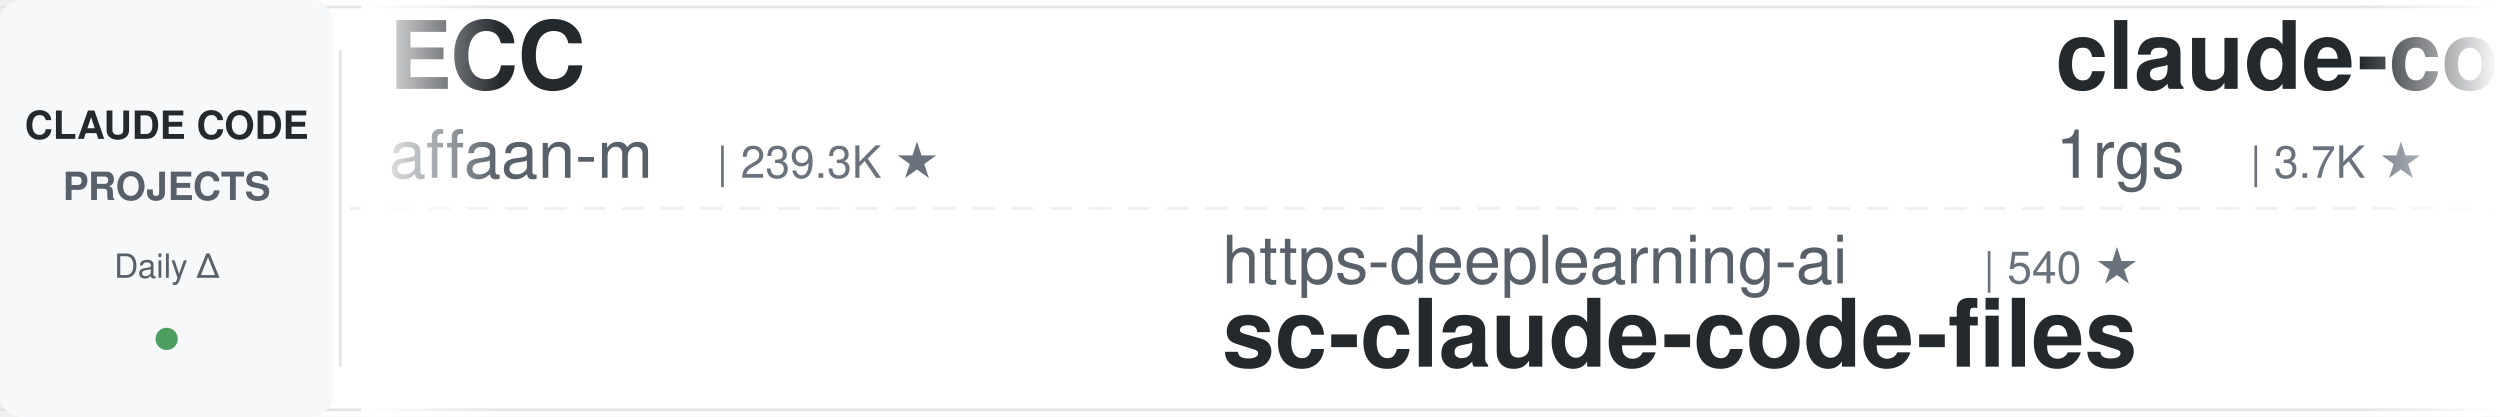
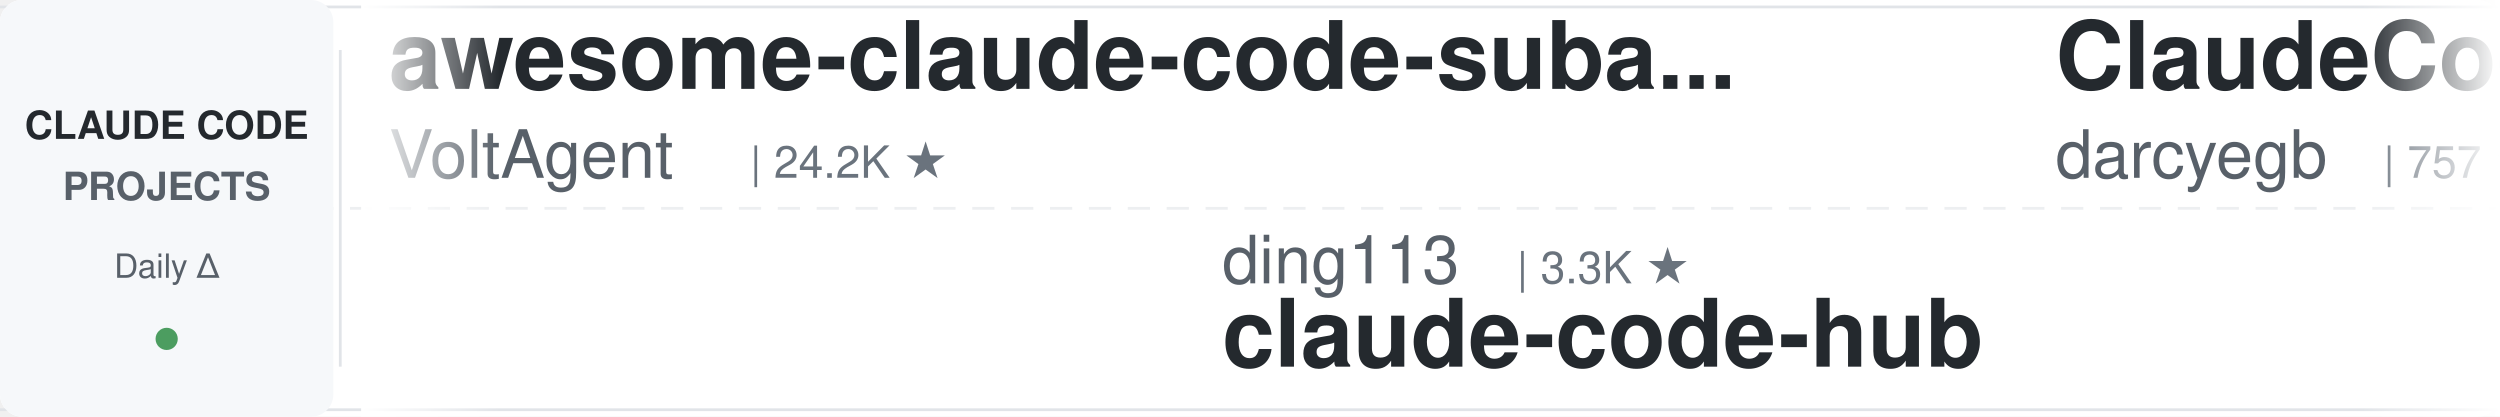
<svg xmlns="http://www.w3.org/2000/svg" width="900" height="150">
  <defs>
    <linearGradient id="leftFade" x1="0%" y1="0%" x2="100%" y2="0%">
      <stop offset="0%" style="stop-color:#ffffff;stop-opacity:1" />
      <stop offset="100%" style="stop-color:#ffffff;stop-opacity:0" />
    </linearGradient>
    <linearGradient id="rightFade" x1="0%" y1="0%" x2="100%" y2="0%">
      <stop offset="0%" style="stop-color:#ffffff;stop-opacity:0" />
      <stop offset="100%" style="stop-color:#ffffff;stop-opacity:1" />
    </linearGradient>
  </defs>
  <rect width="900" height="150" fill="#ffffff" rx="8" />
  <rect x="0" y="2" width="900" height="1" fill="#e1e4e8" />
  <rect x="0" y="147" width="900" height="1" fill="#e1e4e8" />
  <line x1="0" y1="75" x2="900" y2="75" stroke="#e1e4e8" stroke-width="1" stroke-dasharray="8 6" opacity="0.6" />
  <rect x="0" y="0" width="120" height="150" fill="#f6f8fa" rx="8" />
  <text x="60" y="50" font-family="-apple-system, BlinkMacSystemFont, 'Segoe UI', Helvetica, Arial, sans-serif" font-size="14" font-weight="600" fill="#24292e" text-anchor="middle">CLAUDE CODE</text>
  <text x="60" y="72" font-family="-apple-system, BlinkMacSystemFont, 'Segoe UI', Helvetica, Arial, sans-serif" font-size="14" font-weight="600" fill="#586069" text-anchor="middle">PROJECTS</text>
  <text x="60" y="100" font-family="-apple-system, BlinkMacSystemFont, 'Segoe UI', Helvetica, Arial, sans-serif" font-size="12" font-weight="500" fill="#586069" text-anchor="middle">Daily Δ</text>
  <circle cx="60" cy="122" r="4" fill="#22863a" opacity="0.8" />
  <rect x="122" y="18" width="1" height="114" fill="#e1e4e8" />
  <clipPath id="tickerClip">
    <rect x="130" y="0" width="770" height="150" />
  </clipPath>
  <g clip-path="url(#tickerClip)">
    <g id="tickerItems">
      <animateTransform attributeName="transform" attributeType="XML" type="translate" from="0 0" to="-3000 0" dur="54s" repeatCount="indefinite" />
      <g transform="translate(0, 0)">
-         <text x="140" y="32" font-family="-apple-system, BlinkMacSystemFont, 'Segoe UI', Helvetica, Arial, sans-serif" font-size="34" font-weight="600" fill="#24292e">ECC</text>
-         <text x="140" y="64" font-family="-apple-system, BlinkMacSystemFont, 'Segoe UI', Helvetica, Arial, sans-serif" font-size="24" font-weight="400" fill="#586069">affaan-m</text>
-         <text x="258" y="64" font-family="-apple-system, BlinkMacSystemFont, 'Segoe UI', Helvetica, Arial, sans-serif" font-size="16" font-weight="500" fill="#6a737d">| 239.3K ★</text>
+         <text x="140" y="32" font-family="-apple-system, BlinkMacSystemFont, 'Segoe UI', Helvetica, Arial, sans-serif" font-size="34" font-weight="600" fill="#24292e">awesome-claude-code-suba...</text>
+         <text x="140" y="64" font-family="-apple-system, BlinkMacSystemFont, 'Segoe UI', Helvetica, Arial, sans-serif" font-size="24" font-weight="400" fill="#586069">VoltAgent</text>
+         <text x="270" y="64" font-family="-apple-system, BlinkMacSystemFont, 'Segoe UI', Helvetica, Arial, sans-serif" font-size="16" font-weight="500" fill="#6a737d">| 24.2K ★</text>
      </g>
      <g transform="translate(300, 0)">
-         <text x="140" y="102" font-family="-apple-system, BlinkMacSystemFont, 'Segoe UI', Helvetica, Arial, sans-serif" font-size="24" font-weight="400" fill="#586069">https-deeplearning-ai</text>
-         <text x="414" y="102" font-family="-apple-system, BlinkMacSystemFont, 'Segoe UI', Helvetica, Arial, sans-serif" font-size="16" font-weight="500" fill="#6a737d">| 540 ★</text>
-         <text x="140" y="132" font-family="-apple-system, BlinkMacSystemFont, 'Segoe UI', Helvetica, Arial, sans-serif" font-size="34" font-weight="600" fill="#24292e">sc-claude-code-files</text>
+         <text x="140" y="102" font-family="-apple-system, BlinkMacSystemFont, 'Segoe UI', Helvetica, Arial, sans-serif" font-size="24" font-weight="400" fill="#586069">ding113</text>
+         <text x="246" y="102" font-family="-apple-system, BlinkMacSystemFont, 'Segoe UI', Helvetica, Arial, sans-serif" font-size="16" font-weight="500" fill="#6a737d">| 3.3K ★</text>
+         <text x="140" y="132" font-family="-apple-system, BlinkMacSystemFont, 'Segoe UI', Helvetica, Arial, sans-serif" font-size="34" font-weight="600" fill="#24292e">claude-code-hub</text>
      </g>
      <g transform="translate(600, 0)">
-         <text x="140" y="32" font-family="-apple-system, BlinkMacSystemFont, 'Segoe UI', Helvetica, Arial, sans-serif" font-size="34" font-weight="600" fill="#24292e">claude-code-proxy</text>
-         <text x="140" y="64" font-family="-apple-system, BlinkMacSystemFont, 'Segoe UI', Helvetica, Arial, sans-serif" font-size="24" font-weight="400" fill="#586069">1rgs</text>
-         <text x="210" y="64" font-family="-apple-system, BlinkMacSystemFont, 'Segoe UI', Helvetica, Arial, sans-serif" font-size="16" font-weight="500" fill="#6a737d">| 3.7K ★</text>
+         <text x="140" y="32" font-family="-apple-system, BlinkMacSystemFont, 'Segoe UI', Helvetica, Arial, sans-serif" font-size="34" font-weight="600" fill="#24292e">ClaudeCodeAgents</text>
+         <text x="140" y="64" font-family="-apple-system, BlinkMacSystemFont, 'Segoe UI', Helvetica, Arial, sans-serif" font-size="24" font-weight="400" fill="#586069">darcyegb</text>
+         <text x="258" y="64" font-family="-apple-system, BlinkMacSystemFont, 'Segoe UI', Helvetica, Arial, sans-serif" font-size="16" font-weight="500" fill="#6a737d">| 757 ★</text>
      </g>
      <g transform="translate(900, 0)">
+         <text x="140" y="102" font-family="-apple-system, BlinkMacSystemFont, 'Segoe UI', Helvetica, Arial, sans-serif" font-size="24" font-weight="400" fill="#586069">jqueryscript</text>
+         <text x="306" y="102" font-family="-apple-system, BlinkMacSystemFont, 'Segoe UI', Helvetica, Arial, sans-serif" font-size="16" font-weight="500" fill="#6a737d">| 495 ★</text>
+         <text x="140" y="132" font-family="-apple-system, BlinkMacSystemFont, 'Segoe UI', Helvetica, Arial, sans-serif" font-size="34" font-weight="600" fill="#24292e">awesome-claude-code</text>
+       </g>
+       <g transform="translate(1200, 0)">
+         <text x="140" y="32" font-family="-apple-system, BlinkMacSystemFont, 'Segoe UI', Helvetica, Arial, sans-serif" font-size="34" font-weight="600" fill="#24292e">claude-code-hooks-master...</text>
+         <text x="140" y="64" font-family="-apple-system, BlinkMacSystemFont, 'Segoe UI', Helvetica, Arial, sans-serif" font-size="24" font-weight="400" fill="#586069">disler</text>
+         <text x="234" y="64" font-family="-apple-system, BlinkMacSystemFont, 'Segoe UI', Helvetica, Arial, sans-serif" font-size="16" font-weight="500" fill="#6a737d">| 3.9K ★</text>
+       </g>
+       <g transform="translate(1500, 0)">
        <text x="140" y="102" font-family="-apple-system, BlinkMacSystemFont, 'Segoe UI', Helvetica, Arial, sans-serif" font-size="24" font-weight="400" fill="#586069">oboard</text>
        <text x="234" y="102" font-family="-apple-system, BlinkMacSystemFont, 'Segoe UI', Helvetica, Arial, sans-serif" font-size="16" font-weight="500" fill="#6a737d">| 3.3K ★</text>
        <text x="140" y="132" font-family="-apple-system, BlinkMacSystemFont, 'Segoe UI', Helvetica, Arial, sans-serif" font-size="34" font-weight="600" fill="#24292e">claude-code-rev</text>
      </g>
-       <g transform="translate(1200, 0)">
-         <text x="140" y="32" font-family="-apple-system, BlinkMacSystemFont, 'Segoe UI', Helvetica, Arial, sans-serif" font-size="34" font-weight="600" fill="#24292e">arcads-claude-code</text>
-         <text x="140" y="64" font-family="-apple-system, BlinkMacSystemFont, 'Segoe UI', Helvetica, Arial, sans-serif" font-size="24" font-weight="400" fill="#586069">krusemediallc</text>
-         <text x="318" y="64" font-family="-apple-system, BlinkMacSystemFont, 'Segoe UI', Helvetica, Arial, sans-serif" font-size="16" font-weight="500" fill="#6a737d">| 1.1K ★</text>
-       </g>
-       <g transform="translate(1500, 0)">
-         <text x="140" y="102" font-family="-apple-system, BlinkMacSystemFont, 'Segoe UI', Helvetica, Arial, sans-serif" font-size="24" font-weight="400" fill="#586069">Windy3f3f3f3f</text>
-         <text x="318" y="102" font-family="-apple-system, BlinkMacSystemFont, 'Segoe UI', Helvetica, Arial, sans-serif" font-size="16" font-weight="500" fill="#6a737d">| 3.4K ★</text>
-         <text x="140" y="132" font-family="-apple-system, BlinkMacSystemFont, 'Segoe UI', Helvetica, Arial, sans-serif" font-size="34" font-weight="600" fill="#24292e">how-claude-code-works</text>
-       </g>
      <g transform="translate(1800, 0)">
-         <text x="140" y="32" font-family="-apple-system, BlinkMacSystemFont, 'Segoe UI', Helvetica, Arial, sans-serif" font-size="34" font-weight="600" fill="#24292e">claude-code-proxy</text>
-         <text x="140" y="64" font-family="-apple-system, BlinkMacSystemFont, 'Segoe UI', Helvetica, Arial, sans-serif" font-size="24" font-weight="400" fill="#586069">fuergaosi233</text>
-         <text x="306" y="64" font-family="-apple-system, BlinkMacSystemFont, 'Segoe UI', Helvetica, Arial, sans-serif" font-size="16" font-weight="500" fill="#6a737d">| 2.8K ★</text>
+         <text x="140" y="32" font-family="-apple-system, BlinkMacSystemFont, 'Segoe UI', Helvetica, Arial, sans-serif" font-size="34" font-weight="600" fill="#24292e">claude-code-local</text>
+         <text x="140" y="64" font-family="-apple-system, BlinkMacSystemFont, 'Segoe UI', Helvetica, Arial, sans-serif" font-size="24" font-weight="400" fill="#586069">nicedreamzapp</text>
+         <text x="318" y="64" font-family="-apple-system, BlinkMacSystemFont, 'Segoe UI', Helvetica, Arial, sans-serif" font-size="16" font-weight="500" fill="#6a737d">| 3.2K ★</text>
      </g>
      <g transform="translate(2100, 0)">
-         <text x="140" y="102" font-family="-apple-system, BlinkMacSystemFont, 'Segoe UI', Helvetica, Arial, sans-serif" font-size="24" font-weight="400" fill="#586069">JrCx7scC</text>
-         <text x="258" y="102" font-family="-apple-system, BlinkMacSystemFont, 'Segoe UI', Helvetica, Arial, sans-serif" font-size="16" font-weight="500" fill="#6a737d">| 373 ★</text>
-         <text x="140" y="132" font-family="-apple-system, BlinkMacSystemFont, 'Segoe UI', Helvetica, Arial, sans-serif" font-size="34" font-weight="600" fill="#24292e">claude-code-source</text>
+         <text x="140" y="102" font-family="-apple-system, BlinkMacSystemFont, 'Segoe UI', Helvetica, Arial, sans-serif" font-size="24" font-weight="400" fill="#586069">1rgs</text>
+         <text x="210" y="102" font-family="-apple-system, BlinkMacSystemFont, 'Segoe UI', Helvetica, Arial, sans-serif" font-size="16" font-weight="500" fill="#6a737d">| 3.7K ★</text>
+         <text x="140" y="132" font-family="-apple-system, BlinkMacSystemFont, 'Segoe UI', Helvetica, Arial, sans-serif" font-size="34" font-weight="600" fill="#24292e">claude-code-proxy</text>
      </g>
      <g transform="translate(2400, 0)">
-         <text x="140" y="32" font-family="-apple-system, BlinkMacSystemFont, 'Segoe UI', Helvetica, Arial, sans-serif" font-size="34" font-weight="600" fill="#24292e">awesome-claude-code-tool...</text>
-         <text x="140" y="64" font-family="-apple-system, BlinkMacSystemFont, 'Segoe UI', Helvetica, Arial, sans-serif" font-size="24" font-weight="400" fill="#586069">rohitg00</text>
-         <text x="258" y="64" font-family="-apple-system, BlinkMacSystemFont, 'Segoe UI', Helvetica, Arial, sans-serif" font-size="16" font-weight="500" fill="#6a737d">| 2.5K ★</text>
+         <text x="140" y="32" font-family="-apple-system, BlinkMacSystemFont, 'Segoe UI', Helvetica, Arial, sans-serif" font-size="34" font-weight="600" fill="#24292e">claude-code-telegram</text>
+         <text x="140" y="64" font-family="-apple-system, BlinkMacSystemFont, 'Segoe UI', Helvetica, Arial, sans-serif" font-size="24" font-weight="400" fill="#586069">RichardAtCT</text>
+         <text x="294" y="64" font-family="-apple-system, BlinkMacSystemFont, 'Segoe UI', Helvetica, Arial, sans-serif" font-size="16" font-weight="500" fill="#6a737d">| 2.8K ★</text>
      </g>
      <g transform="translate(2700, 0)">
-         <text x="140" y="102" font-family="-apple-system, BlinkMacSystemFont, 'Segoe UI', Helvetica, Arial, sans-serif" font-size="24" font-weight="400" fill="#586069">lorryjovens-hub</text>
-         <text x="342" y="102" font-family="-apple-system, BlinkMacSystemFont, 'Segoe UI', Helvetica, Arial, sans-serif" font-size="16" font-weight="500" fill="#6a737d">| 1.7K ★</text>
-         <text x="140" y="132" font-family="-apple-system, BlinkMacSystemFont, 'Segoe UI', Helvetica, Arial, sans-serif" font-size="34" font-weight="600" fill="#24292e">claude-code-rust</text>
+         <text x="140" y="102" font-family="-apple-system, BlinkMacSystemFont, 'Segoe UI', Helvetica, Arial, sans-serif" font-size="24" font-weight="400" fill="#586069">huangserva</text>
+         <text x="282" y="102" font-family="-apple-system, BlinkMacSystemFont, 'Segoe UI', Helvetica, Arial, sans-serif" font-size="16" font-weight="500" fill="#6a737d">| 622 ★</text>
+         <text x="140" y="132" font-family="-apple-system, BlinkMacSystemFont, 'Segoe UI', Helvetica, Arial, sans-serif" font-size="34" font-weight="600" fill="#24292e">claude-code-cli</text>
      </g>
      <g transform="translate(3000, 0)">
-         <text x="140" y="32" font-family="-apple-system, BlinkMacSystemFont, 'Segoe UI', Helvetica, Arial, sans-serif" font-size="34" font-weight="600" fill="#24292e">ECC</text>
-         <text x="140" y="64" font-family="-apple-system, BlinkMacSystemFont, 'Segoe UI', Helvetica, Arial, sans-serif" font-size="24" font-weight="400" fill="#586069">affaan-m</text>
-         <text x="258" y="64" font-family="-apple-system, BlinkMacSystemFont, 'Segoe UI', Helvetica, Arial, sans-serif" font-size="16" font-weight="500" fill="#6a737d">| 239.3K ★</text>
+         <text x="140" y="32" font-family="-apple-system, BlinkMacSystemFont, 'Segoe UI', Helvetica, Arial, sans-serif" font-size="34" font-weight="600" fill="#24292e">awesome-claude-code-suba...</text>
+         <text x="140" y="64" font-family="-apple-system, BlinkMacSystemFont, 'Segoe UI', Helvetica, Arial, sans-serif" font-size="24" font-weight="400" fill="#586069">VoltAgent</text>
+         <text x="270" y="64" font-family="-apple-system, BlinkMacSystemFont, 'Segoe UI', Helvetica, Arial, sans-serif" font-size="16" font-weight="500" fill="#6a737d">| 24.2K ★</text>
      </g>
      <g transform="translate(3300, 0)">
-         <text x="140" y="102" font-family="-apple-system, BlinkMacSystemFont, 'Segoe UI', Helvetica, Arial, sans-serif" font-size="24" font-weight="400" fill="#586069">https-deeplearning-ai</text>
-         <text x="414" y="102" font-family="-apple-system, BlinkMacSystemFont, 'Segoe UI', Helvetica, Arial, sans-serif" font-size="16" font-weight="500" fill="#6a737d">| 540 ★</text>
-         <text x="140" y="132" font-family="-apple-system, BlinkMacSystemFont, 'Segoe UI', Helvetica, Arial, sans-serif" font-size="34" font-weight="600" fill="#24292e">sc-claude-code-files</text>
+         <text x="140" y="102" font-family="-apple-system, BlinkMacSystemFont, 'Segoe UI', Helvetica, Arial, sans-serif" font-size="24" font-weight="400" fill="#586069">ding113</text>
+         <text x="246" y="102" font-family="-apple-system, BlinkMacSystemFont, 'Segoe UI', Helvetica, Arial, sans-serif" font-size="16" font-weight="500" fill="#6a737d">| 3.3K ★</text>
+         <text x="140" y="132" font-family="-apple-system, BlinkMacSystemFont, 'Segoe UI', Helvetica, Arial, sans-serif" font-size="34" font-weight="600" fill="#24292e">claude-code-hub</text>
      </g>
      <g transform="translate(3600, 0)">
-         <text x="140" y="32" font-family="-apple-system, BlinkMacSystemFont, 'Segoe UI', Helvetica, Arial, sans-serif" font-size="34" font-weight="600" fill="#24292e">claude-code-proxy</text>
-         <text x="140" y="64" font-family="-apple-system, BlinkMacSystemFont, 'Segoe UI', Helvetica, Arial, sans-serif" font-size="24" font-weight="400" fill="#586069">1rgs</text>
-         <text x="210" y="64" font-family="-apple-system, BlinkMacSystemFont, 'Segoe UI', Helvetica, Arial, sans-serif" font-size="16" font-weight="500" fill="#6a737d">| 3.7K ★</text>
+         <text x="140" y="32" font-family="-apple-system, BlinkMacSystemFont, 'Segoe UI', Helvetica, Arial, sans-serif" font-size="34" font-weight="600" fill="#24292e">ClaudeCodeAgents</text>
+         <text x="140" y="64" font-family="-apple-system, BlinkMacSystemFont, 'Segoe UI', Helvetica, Arial, sans-serif" font-size="24" font-weight="400" fill="#586069">darcyegb</text>
+         <text x="258" y="64" font-family="-apple-system, BlinkMacSystemFont, 'Segoe UI', Helvetica, Arial, sans-serif" font-size="16" font-weight="500" fill="#6a737d">| 757 ★</text>
      </g>
      <g transform="translate(3900, 0)">
-         <text x="140" y="102" font-family="-apple-system, BlinkMacSystemFont, 'Segoe UI', Helvetica, Arial, sans-serif" font-size="24" font-weight="400" fill="#586069">oboard</text>
-         <text x="234" y="102" font-family="-apple-system, BlinkMacSystemFont, 'Segoe UI', Helvetica, Arial, sans-serif" font-size="16" font-weight="500" fill="#6a737d">| 3.3K ★</text>
-         <text x="140" y="132" font-family="-apple-system, BlinkMacSystemFont, 'Segoe UI', Helvetica, Arial, sans-serif" font-size="34" font-weight="600" fill="#24292e">claude-code-rev</text>
+         <text x="140" y="102" font-family="-apple-system, BlinkMacSystemFont, 'Segoe UI', Helvetica, Arial, sans-serif" font-size="24" font-weight="400" fill="#586069">jqueryscript</text>
+         <text x="306" y="102" font-family="-apple-system, BlinkMacSystemFont, 'Segoe UI', Helvetica, Arial, sans-serif" font-size="16" font-weight="500" fill="#6a737d">| 495 ★</text>
+         <text x="140" y="132" font-family="-apple-system, BlinkMacSystemFont, 'Segoe UI', Helvetica, Arial, sans-serif" font-size="34" font-weight="600" fill="#24292e">awesome-claude-code</text>
      </g>
    </g>
  </g>
  <rect x="130" y="0" width="50" height="150" fill="url(#leftFade)" />
  <rect x="850" y="0" width="50" height="150" fill="url(#rightFade)" />
</svg>
